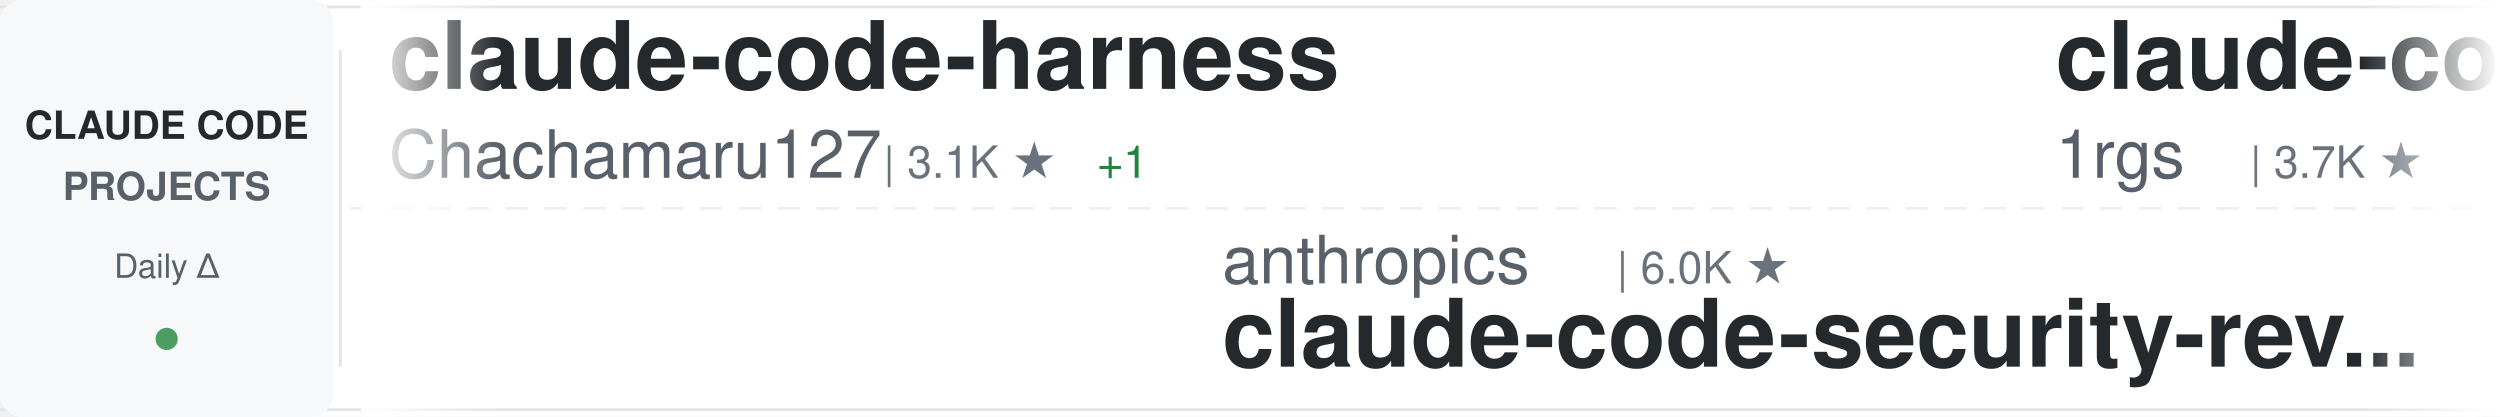
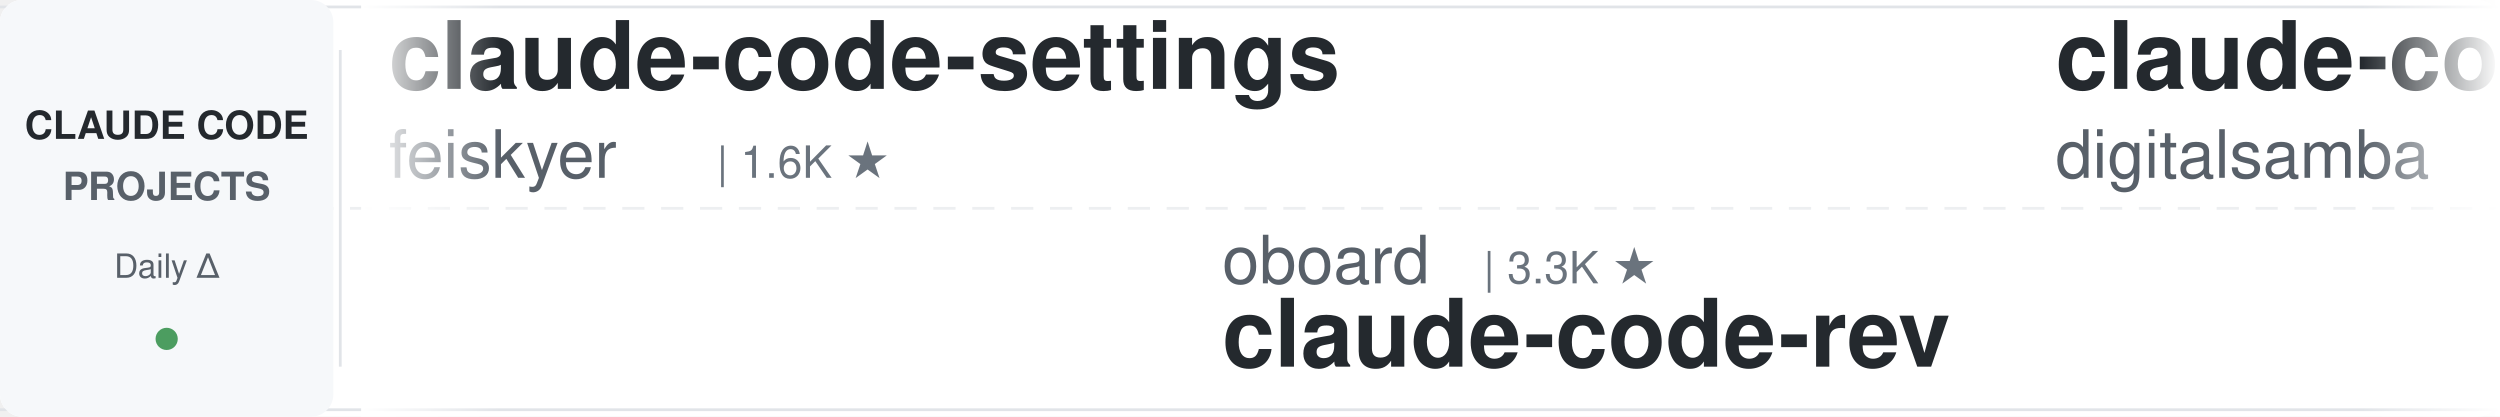
<svg xmlns="http://www.w3.org/2000/svg" width="900" height="150">
  <defs>
    <linearGradient id="awesomeLeftFade" x1="0%" y1="0%" x2="100%" y2="0%">
      <stop offset="0%" style="stop-color:#ffffff;stop-opacity:1" />
      <stop offset="100%" style="stop-color:#ffffff;stop-opacity:0" />
    </linearGradient>
    <linearGradient id="awesomeRightFade" x1="0%" y1="0%" x2="100%" y2="0%">
      <stop offset="0%" style="stop-color:#ffffff;stop-opacity:0" />
      <stop offset="100%" style="stop-color:#ffffff;stop-opacity:1" />
    </linearGradient>
  </defs>
  <rect width="900" height="150" fill="#ffffff" rx="8" />
  <rect x="0" y="2" width="900" height="1" fill="#e1e4e8" />
  <rect x="0" y="147" width="900" height="1" fill="#e1e4e8" />
  <line x1="0" y1="75" x2="900" y2="75" stroke="#e1e4e8" stroke-width="1" stroke-dasharray="8 6" opacity="0.6" />
  <rect x="0" y="0" width="120" height="150" fill="#f6f8fa" rx="8" />
  <text x="60" y="50" font-family="-apple-system, BlinkMacSystemFont, 'Segoe UI', Helvetica, Arial, sans-serif" font-size="14" font-weight="600" fill="#24292e" text-anchor="middle">CLAUDE CODE</text>
  <text x="60" y="72" font-family="-apple-system, BlinkMacSystemFont, 'Segoe UI', Helvetica, Arial, sans-serif" font-size="14" font-weight="600" fill="#586069" text-anchor="middle">PROJECTS</text>
  <text x="60" y="100" font-family="-apple-system, BlinkMacSystemFont, 'Segoe UI', Helvetica, Arial, sans-serif" font-size="12" font-weight="500" fill="#586069" text-anchor="middle">Daily Δ</text>
  <circle cx="60" cy="122" r="4" fill="#22863a" opacity="0.8" />
  <rect x="122" y="18" width="1" height="114" fill="#e1e4e8" />
  <clipPath id="awesomeTickerClip">
    <rect x="130" y="0" width="770" height="150" />
  </clipPath>
  <g clip-path="url(#awesomeTickerClip)">
    <g id="awesomeTickerItems">
      <animateTransform attributeName="transform" attributeType="XML" type="translate" from="0 0" to="-3000 0" dur="54s" repeatCount="indefinite" />
      <g transform="translate(0, 0)">
-         <text x="140" y="32" font-family="-apple-system, BlinkMacSystemFont, 'Segoe UI', Helvetica, Arial, sans-serif" font-size="34" font-weight="600" fill="#24292e">claude-code-harness</text>
-         <text x="140" y="64" font-family="-apple-system, BlinkMacSystemFont, 'Segoe UI', Helvetica, Arial, sans-serif" font-size="24" font-weight="400" fill="#586069">Chachamaru127</text>
-         <text x="318" y="64" font-family="-apple-system, BlinkMacSystemFont, 'Segoe UI', Helvetica, Arial, sans-serif" font-size="16" font-weight="500" fill="#6a737d">| 3.1K ★</text>
-         <text x="395" y="64" font-family="-apple-system, BlinkMacSystemFont, 'Segoe UI', Helvetica, Arial, sans-serif" font-size="16" font-weight="500" fill="#22863a"> +1</text>
+         <text x="140" y="32" font-family="-apple-system, BlinkMacSystemFont, 'Segoe UI', Helvetica, Arial, sans-serif" font-size="34" font-weight="600" fill="#24292e">claude-code-settings</text>
+         <text x="140" y="64" font-family="-apple-system, BlinkMacSystemFont, 'Segoe UI', Helvetica, Arial, sans-serif" font-size="24" font-weight="400" fill="#586069">feiskyer</text>
+         <text x="258" y="64" font-family="-apple-system, BlinkMacSystemFont, 'Segoe UI', Helvetica, Arial, sans-serif" font-size="16" font-weight="500" fill="#6a737d">| 1.6K ★</text>
      </g>
      <g transform="translate(300, 0)">
-         <text x="140" y="102" font-family="-apple-system, BlinkMacSystemFont, 'Segoe UI', Helvetica, Arial, sans-serif" font-size="24" font-weight="400" fill="#586069">anthropics</text>
-         <text x="282" y="102" font-family="-apple-system, BlinkMacSystemFont, 'Segoe UI', Helvetica, Arial, sans-serif" font-size="16" font-weight="500" fill="#6a737d">| 6.0K ★</text>
-         <text x="140" y="132" font-family="-apple-system, BlinkMacSystemFont, 'Segoe UI', Helvetica, Arial, sans-serif" font-size="34" font-weight="600" fill="#24292e">claude-code-security-rev...</text>
+         <text x="140" y="102" font-family="-apple-system, BlinkMacSystemFont, 'Segoe UI', Helvetica, Arial, sans-serif" font-size="24" font-weight="400" fill="#586069">oboard</text>
+         <text x="234" y="102" font-family="-apple-system, BlinkMacSystemFont, 'Segoe UI', Helvetica, Arial, sans-serif" font-size="16" font-weight="500" fill="#6a737d">| 3.3K ★</text>
+         <text x="140" y="132" font-family="-apple-system, BlinkMacSystemFont, 'Segoe UI', Helvetica, Arial, sans-serif" font-size="34" font-weight="600" fill="#24292e">claude-code-rev</text>
      </g>
      <g transform="translate(600, 0)">
-         <text x="140" y="32" font-family="-apple-system, BlinkMacSystemFont, 'Segoe UI', Helvetica, Arial, sans-serif" font-size="34" font-weight="600" fill="#24292e">claude-code-proxy</text>
-         <text x="140" y="64" font-family="-apple-system, BlinkMacSystemFont, 'Segoe UI', Helvetica, Arial, sans-serif" font-size="24" font-weight="400" fill="#586069">1rgs</text>
-         <text x="210" y="64" font-family="-apple-system, BlinkMacSystemFont, 'Segoe UI', Helvetica, Arial, sans-serif" font-size="16" font-weight="500" fill="#6a737d">| 3.7K ★</text>
+         <text x="140" y="32" font-family="-apple-system, BlinkMacSystemFont, 'Segoe UI', Helvetica, Arial, sans-serif" font-size="34" font-weight="600" fill="#24292e">claude-code-video-toolki...</text>
+         <text x="140" y="64" font-family="-apple-system, BlinkMacSystemFont, 'Segoe UI', Helvetica, Arial, sans-serif" font-size="24" font-weight="400" fill="#586069">digitalsamba</text>
+         <text x="306" y="64" font-family="-apple-system, BlinkMacSystemFont, 'Segoe UI', Helvetica, Arial, sans-serif" font-size="16" font-weight="500" fill="#6a737d">| 2.0K ★</text>
+         <text x="383" y="64" font-family="-apple-system, BlinkMacSystemFont, 'Segoe UI', Helvetica, Arial, sans-serif" font-size="16" font-weight="500" fill="#22863a"> +1</text>
      </g>
      <g transform="translate(900, 0)">
-         <text x="140" y="102" font-family="-apple-system, BlinkMacSystemFont, 'Segoe UI', Helvetica, Arial, sans-serif" font-size="24" font-weight="400" fill="#586069">zstmfhy</text>
-         <text x="246" y="102" font-family="-apple-system, BlinkMacSystemFont, 'Segoe UI', Helvetica, Arial, sans-serif" font-size="16" font-weight="500" fill="#6a737d">| 190 ★</text>
-         <text x="140" y="132" font-family="-apple-system, BlinkMacSystemFont, 'Segoe UI', Helvetica, Arial, sans-serif" font-size="34" font-weight="600" fill="#24292e">Claude-code</text>
-       </g>
-       <g transform="translate(1200, 0)">
-         <text x="140" y="32" font-family="-apple-system, BlinkMacSystemFont, 'Segoe UI', Helvetica, Arial, sans-serif" font-size="34" font-weight="600" fill="#24292e">claude-coder</text>
-         <text x="140" y="64" font-family="-apple-system, BlinkMacSystemFont, 'Segoe UI', Helvetica, Arial, sans-serif" font-size="24" font-weight="400" fill="#586069">kodu-ai</text>
-         <text x="246" y="64" font-family="-apple-system, BlinkMacSystemFont, 'Segoe UI', Helvetica, Arial, sans-serif" font-size="16" font-weight="500" fill="#6a737d">| 5.2K ★</text>
-       </g>
-       <g transform="translate(1500, 0)">
        <text x="140" y="102" font-family="-apple-system, BlinkMacSystemFont, 'Segoe UI', Helvetica, Arial, sans-serif" font-size="24" font-weight="400" fill="#586069">rohitg00</text>
        <text x="258" y="102" font-family="-apple-system, BlinkMacSystemFont, 'Segoe UI', Helvetica, Arial, sans-serif" font-size="16" font-weight="500" fill="#6a737d">| 2.5K ★</text>
        <text x="140" y="132" font-family="-apple-system, BlinkMacSystemFont, 'Segoe UI', Helvetica, Arial, sans-serif" font-size="34" font-weight="600" fill="#24292e">awesome-claude-code-tool...</text>
      </g>
+       <g transform="translate(1200, 0)">
+         <text x="140" y="32" font-family="-apple-system, BlinkMacSystemFont, 'Segoe UI', Helvetica, Arial, sans-serif" font-size="34" font-weight="600" fill="#24292e">claude-code-source</text>
+         <text x="140" y="64" font-family="-apple-system, BlinkMacSystemFont, 'Segoe UI', Helvetica, Arial, sans-serif" font-size="24" font-weight="400" fill="#586069">AprilNEA</text>
+         <text x="258" y="64" font-family="-apple-system, BlinkMacSystemFont, 'Segoe UI', Helvetica, Arial, sans-serif" font-size="16" font-weight="500" fill="#6a737d">| 391 ★</text>
+       </g>
+       <g transform="translate(1500, 0)">
+         <text x="140" y="102" font-family="-apple-system, BlinkMacSystemFont, 'Segoe UI', Helvetica, Arial, sans-serif" font-size="24" font-weight="400" fill="#586069">kodu-ai</text>
+         <text x="246" y="102" font-family="-apple-system, BlinkMacSystemFont, 'Segoe UI', Helvetica, Arial, sans-serif" font-size="16" font-weight="500" fill="#6a737d">| 5.2K ★</text>
+         <text x="140" y="132" font-family="-apple-system, BlinkMacSystemFont, 'Segoe UI', Helvetica, Arial, sans-serif" font-size="34" font-weight="600" fill="#24292e">claude-coder</text>
+       </g>
      <g transform="translate(1800, 0)">
-         <text x="140" y="32" font-family="-apple-system, BlinkMacSystemFont, 'Segoe UI', Helvetica, Arial, sans-serif" font-size="34" font-weight="600" fill="#24292e">arcads-claude-code</text>
-         <text x="140" y="64" font-family="-apple-system, BlinkMacSystemFont, 'Segoe UI', Helvetica, Arial, sans-serif" font-size="24" font-weight="400" fill="#586069">krusemediallc</text>
-         <text x="318" y="64" font-family="-apple-system, BlinkMacSystemFont, 'Segoe UI', Helvetica, Arial, sans-serif" font-size="16" font-weight="500" fill="#6a737d">| 1.4K ★</text>
-         <text x="395" y="64" font-family="-apple-system, BlinkMacSystemFont, 'Segoe UI', Helvetica, Arial, sans-serif" font-size="16" font-weight="500" fill="#22863a"> +1</text>
+         <text x="140" y="32" font-family="-apple-system, BlinkMacSystemFont, 'Segoe UI', Helvetica, Arial, sans-serif" font-size="34" font-weight="600" fill="#24292e">claude-code-analysis</text>
+         <text x="140" y="64" font-family="-apple-system, BlinkMacSystemFont, 'Segoe UI', Helvetica, Arial, sans-serif" font-size="24" font-weight="400" fill="#586069">liuup</text>
+         <text x="222" y="64" font-family="-apple-system, BlinkMacSystemFont, 'Segoe UI', Helvetica, Arial, sans-serif" font-size="16" font-weight="500" fill="#6a737d">| 3.8K ★</text>
+         <text x="299" y="64" font-family="-apple-system, BlinkMacSystemFont, 'Segoe UI', Helvetica, Arial, sans-serif" font-size="16" font-weight="500" fill="#22863a"> +1</text>
      </g>
      <g transform="translate(2100, 0)">
-         <text x="140" y="102" font-family="-apple-system, BlinkMacSystemFont, 'Segoe UI', Helvetica, Arial, sans-serif" font-size="24" font-weight="400" fill="#586069">ChinaSiro</text>
-         <text x="270" y="102" font-family="-apple-system, BlinkMacSystemFont, 'Segoe UI', Helvetica, Arial, sans-serif" font-size="16" font-weight="500" fill="#6a737d">| 9.6K ★</text>
-         <text x="347" y="102" font-family="-apple-system, BlinkMacSystemFont, 'Segoe UI', Helvetica, Arial, sans-serif" font-size="16" font-weight="500" fill="#22863a"> +1</text>
-         <text x="140" y="132" font-family="-apple-system, BlinkMacSystemFont, 'Segoe UI', Helvetica, Arial, sans-serif" font-size="34" font-weight="600" fill="#24292e">claude-code-sourcemap</text>
+         <text x="140" y="102" font-family="-apple-system, BlinkMacSystemFont, 'Segoe UI', Helvetica, Arial, sans-serif" font-size="24" font-weight="400" fill="#586069">anthropics</text>
+         <text x="282" y="102" font-family="-apple-system, BlinkMacSystemFont, 'Segoe UI', Helvetica, Arial, sans-serif" font-size="16" font-weight="500" fill="#6a737d">| 6.0K ★</text>
+         <text x="359" y="102" font-family="-apple-system, BlinkMacSystemFont, 'Segoe UI', Helvetica, Arial, sans-serif" font-size="16" font-weight="500" fill="#22863a"> +2</text>
+         <text x="140" y="132" font-family="-apple-system, BlinkMacSystemFont, 'Segoe UI', Helvetica, Arial, sans-serif" font-size="34" font-weight="600" fill="#24292e">claude-code-security-rev...</text>
      </g>
      <g transform="translate(2400, 0)">
-         <text x="140" y="32" font-family="-apple-system, BlinkMacSystemFont, 'Segoe UI', Helvetica, Arial, sans-serif" font-size="34" font-weight="600" fill="#24292e">pi-vs-claude-code</text>
-         <text x="140" y="64" font-family="-apple-system, BlinkMacSystemFont, 'Segoe UI', Helvetica, Arial, sans-serif" font-size="24" font-weight="400" fill="#586069">disler</text>
-         <text x="234" y="64" font-family="-apple-system, BlinkMacSystemFont, 'Segoe UI', Helvetica, Arial, sans-serif" font-size="16" font-weight="500" fill="#6a737d">| 1.6K ★</text>
-         <text x="311" y="64" font-family="-apple-system, BlinkMacSystemFont, 'Segoe UI', Helvetica, Arial, sans-serif" font-size="16" font-weight="500" fill="#22863a"> +1</text>
+         <text x="140" y="32" font-family="-apple-system, BlinkMacSystemFont, 'Segoe UI', Helvetica, Arial, sans-serif" font-size="34" font-weight="600" fill="#24292e">claude-code-source-code</text>
+         <text x="140" y="64" font-family="-apple-system, BlinkMacSystemFont, 'Segoe UI', Helvetica, Arial, sans-serif" font-size="24" font-weight="400" fill="#586069">777genius</text>
+         <text x="270" y="64" font-family="-apple-system, BlinkMacSystemFont, 'Segoe UI', Helvetica, Arial, sans-serif" font-size="16" font-weight="500" fill="#6a737d">| 926 ★</text>
      </g>
      <g transform="translate(2700, 0)">
-         <text x="140" y="102" font-family="-apple-system, BlinkMacSystemFont, 'Segoe UI', Helvetica, Arial, sans-serif" font-size="24" font-weight="400" fill="#586069">https-deeplearning-ai</text>
-         <text x="414" y="102" font-family="-apple-system, BlinkMacSystemFont, 'Segoe UI', Helvetica, Arial, sans-serif" font-size="16" font-weight="500" fill="#6a737d">| 544 ★</text>
-         <text x="140" y="132" font-family="-apple-system, BlinkMacSystemFont, 'Segoe UI', Helvetica, Arial, sans-serif" font-size="34" font-weight="600" fill="#24292e">sc-claude-code-files</text>
+         <text x="140" y="102" font-family="-apple-system, BlinkMacSystemFont, 'Segoe UI', Helvetica, Arial, sans-serif" font-size="24" font-weight="400" fill="#586069">Alishahryar1</text>
+         <text x="306" y="102" font-family="-apple-system, BlinkMacSystemFont, 'Segoe UI', Helvetica, Arial, sans-serif" font-size="16" font-weight="500" fill="#6a737d">| 46.5K ★</text>
+         <text x="392" y="102" font-family="-apple-system, BlinkMacSystemFont, 'Segoe UI', Helvetica, Arial, sans-serif" font-size="16" font-weight="500" fill="#22863a"> +16</text>
+         <text x="140" y="132" font-family="-apple-system, BlinkMacSystemFont, 'Segoe UI', Helvetica, Arial, sans-serif" font-size="34" font-weight="600" fill="#24292e">free-claude-code</text>
      </g>
      <g transform="translate(3000, 0)">
-         <text x="140" y="32" font-family="-apple-system, BlinkMacSystemFont, 'Segoe UI', Helvetica, Arial, sans-serif" font-size="34" font-weight="600" fill="#24292e">claude-code-harness</text>
-         <text x="140" y="64" font-family="-apple-system, BlinkMacSystemFont, 'Segoe UI', Helvetica, Arial, sans-serif" font-size="24" font-weight="400" fill="#586069">Chachamaru127</text>
-         <text x="318" y="64" font-family="-apple-system, BlinkMacSystemFont, 'Segoe UI', Helvetica, Arial, sans-serif" font-size="16" font-weight="500" fill="#6a737d">| 3.1K ★</text>
-         <text x="395" y="64" font-family="-apple-system, BlinkMacSystemFont, 'Segoe UI', Helvetica, Arial, sans-serif" font-size="16" font-weight="500" fill="#22863a"> +1</text>
+         <text x="140" y="32" font-family="-apple-system, BlinkMacSystemFont, 'Segoe UI', Helvetica, Arial, sans-serif" font-size="34" font-weight="600" fill="#24292e">claude-code-settings</text>
+         <text x="140" y="64" font-family="-apple-system, BlinkMacSystemFont, 'Segoe UI', Helvetica, Arial, sans-serif" font-size="24" font-weight="400" fill="#586069">feiskyer</text>
+         <text x="258" y="64" font-family="-apple-system, BlinkMacSystemFont, 'Segoe UI', Helvetica, Arial, sans-serif" font-size="16" font-weight="500" fill="#6a737d">| 1.6K ★</text>
      </g>
      <g transform="translate(3300, 0)">
-         <text x="140" y="102" font-family="-apple-system, BlinkMacSystemFont, 'Segoe UI', Helvetica, Arial, sans-serif" font-size="24" font-weight="400" fill="#586069">anthropics</text>
-         <text x="282" y="102" font-family="-apple-system, BlinkMacSystemFont, 'Segoe UI', Helvetica, Arial, sans-serif" font-size="16" font-weight="500" fill="#6a737d">| 6.0K ★</text>
-         <text x="140" y="132" font-family="-apple-system, BlinkMacSystemFont, 'Segoe UI', Helvetica, Arial, sans-serif" font-size="34" font-weight="600" fill="#24292e">claude-code-security-rev...</text>
+         <text x="140" y="102" font-family="-apple-system, BlinkMacSystemFont, 'Segoe UI', Helvetica, Arial, sans-serif" font-size="24" font-weight="400" fill="#586069">oboard</text>
+         <text x="234" y="102" font-family="-apple-system, BlinkMacSystemFont, 'Segoe UI', Helvetica, Arial, sans-serif" font-size="16" font-weight="500" fill="#6a737d">| 3.3K ★</text>
+         <text x="140" y="132" font-family="-apple-system, BlinkMacSystemFont, 'Segoe UI', Helvetica, Arial, sans-serif" font-size="34" font-weight="600" fill="#24292e">claude-code-rev</text>
      </g>
      <g transform="translate(3600, 0)">
-         <text x="140" y="32" font-family="-apple-system, BlinkMacSystemFont, 'Segoe UI', Helvetica, Arial, sans-serif" font-size="34" font-weight="600" fill="#24292e">claude-code-proxy</text>
-         <text x="140" y="64" font-family="-apple-system, BlinkMacSystemFont, 'Segoe UI', Helvetica, Arial, sans-serif" font-size="24" font-weight="400" fill="#586069">1rgs</text>
-         <text x="210" y="64" font-family="-apple-system, BlinkMacSystemFont, 'Segoe UI', Helvetica, Arial, sans-serif" font-size="16" font-weight="500" fill="#6a737d">| 3.7K ★</text>
+         <text x="140" y="32" font-family="-apple-system, BlinkMacSystemFont, 'Segoe UI', Helvetica, Arial, sans-serif" font-size="34" font-weight="600" fill="#24292e">claude-code-video-toolki...</text>
+         <text x="140" y="64" font-family="-apple-system, BlinkMacSystemFont, 'Segoe UI', Helvetica, Arial, sans-serif" font-size="24" font-weight="400" fill="#586069">digitalsamba</text>
+         <text x="306" y="64" font-family="-apple-system, BlinkMacSystemFont, 'Segoe UI', Helvetica, Arial, sans-serif" font-size="16" font-weight="500" fill="#6a737d">| 2.0K ★</text>
+         <text x="383" y="64" font-family="-apple-system, BlinkMacSystemFont, 'Segoe UI', Helvetica, Arial, sans-serif" font-size="16" font-weight="500" fill="#22863a"> +1</text>
      </g>
      <g transform="translate(3900, 0)">
-         <text x="140" y="102" font-family="-apple-system, BlinkMacSystemFont, 'Segoe UI', Helvetica, Arial, sans-serif" font-size="24" font-weight="400" fill="#586069">zstmfhy</text>
-         <text x="246" y="102" font-family="-apple-system, BlinkMacSystemFont, 'Segoe UI', Helvetica, Arial, sans-serif" font-size="16" font-weight="500" fill="#6a737d">| 190 ★</text>
-         <text x="140" y="132" font-family="-apple-system, BlinkMacSystemFont, 'Segoe UI', Helvetica, Arial, sans-serif" font-size="34" font-weight="600" fill="#24292e">Claude-code</text>
+         <text x="140" y="102" font-family="-apple-system, BlinkMacSystemFont, 'Segoe UI', Helvetica, Arial, sans-serif" font-size="24" font-weight="400" fill="#586069">rohitg00</text>
+         <text x="258" y="102" font-family="-apple-system, BlinkMacSystemFont, 'Segoe UI', Helvetica, Arial, sans-serif" font-size="16" font-weight="500" fill="#6a737d">| 2.5K ★</text>
+         <text x="140" y="132" font-family="-apple-system, BlinkMacSystemFont, 'Segoe UI', Helvetica, Arial, sans-serif" font-size="34" font-weight="600" fill="#24292e">awesome-claude-code-tool...</text>
      </g>
    </g>
  </g>
  <rect x="130" y="0" width="50" height="150" fill="url(#awesomeLeftFade)" />
  <rect x="850" y="0" width="50" height="150" fill="url(#awesomeRightFade)" />
</svg>
